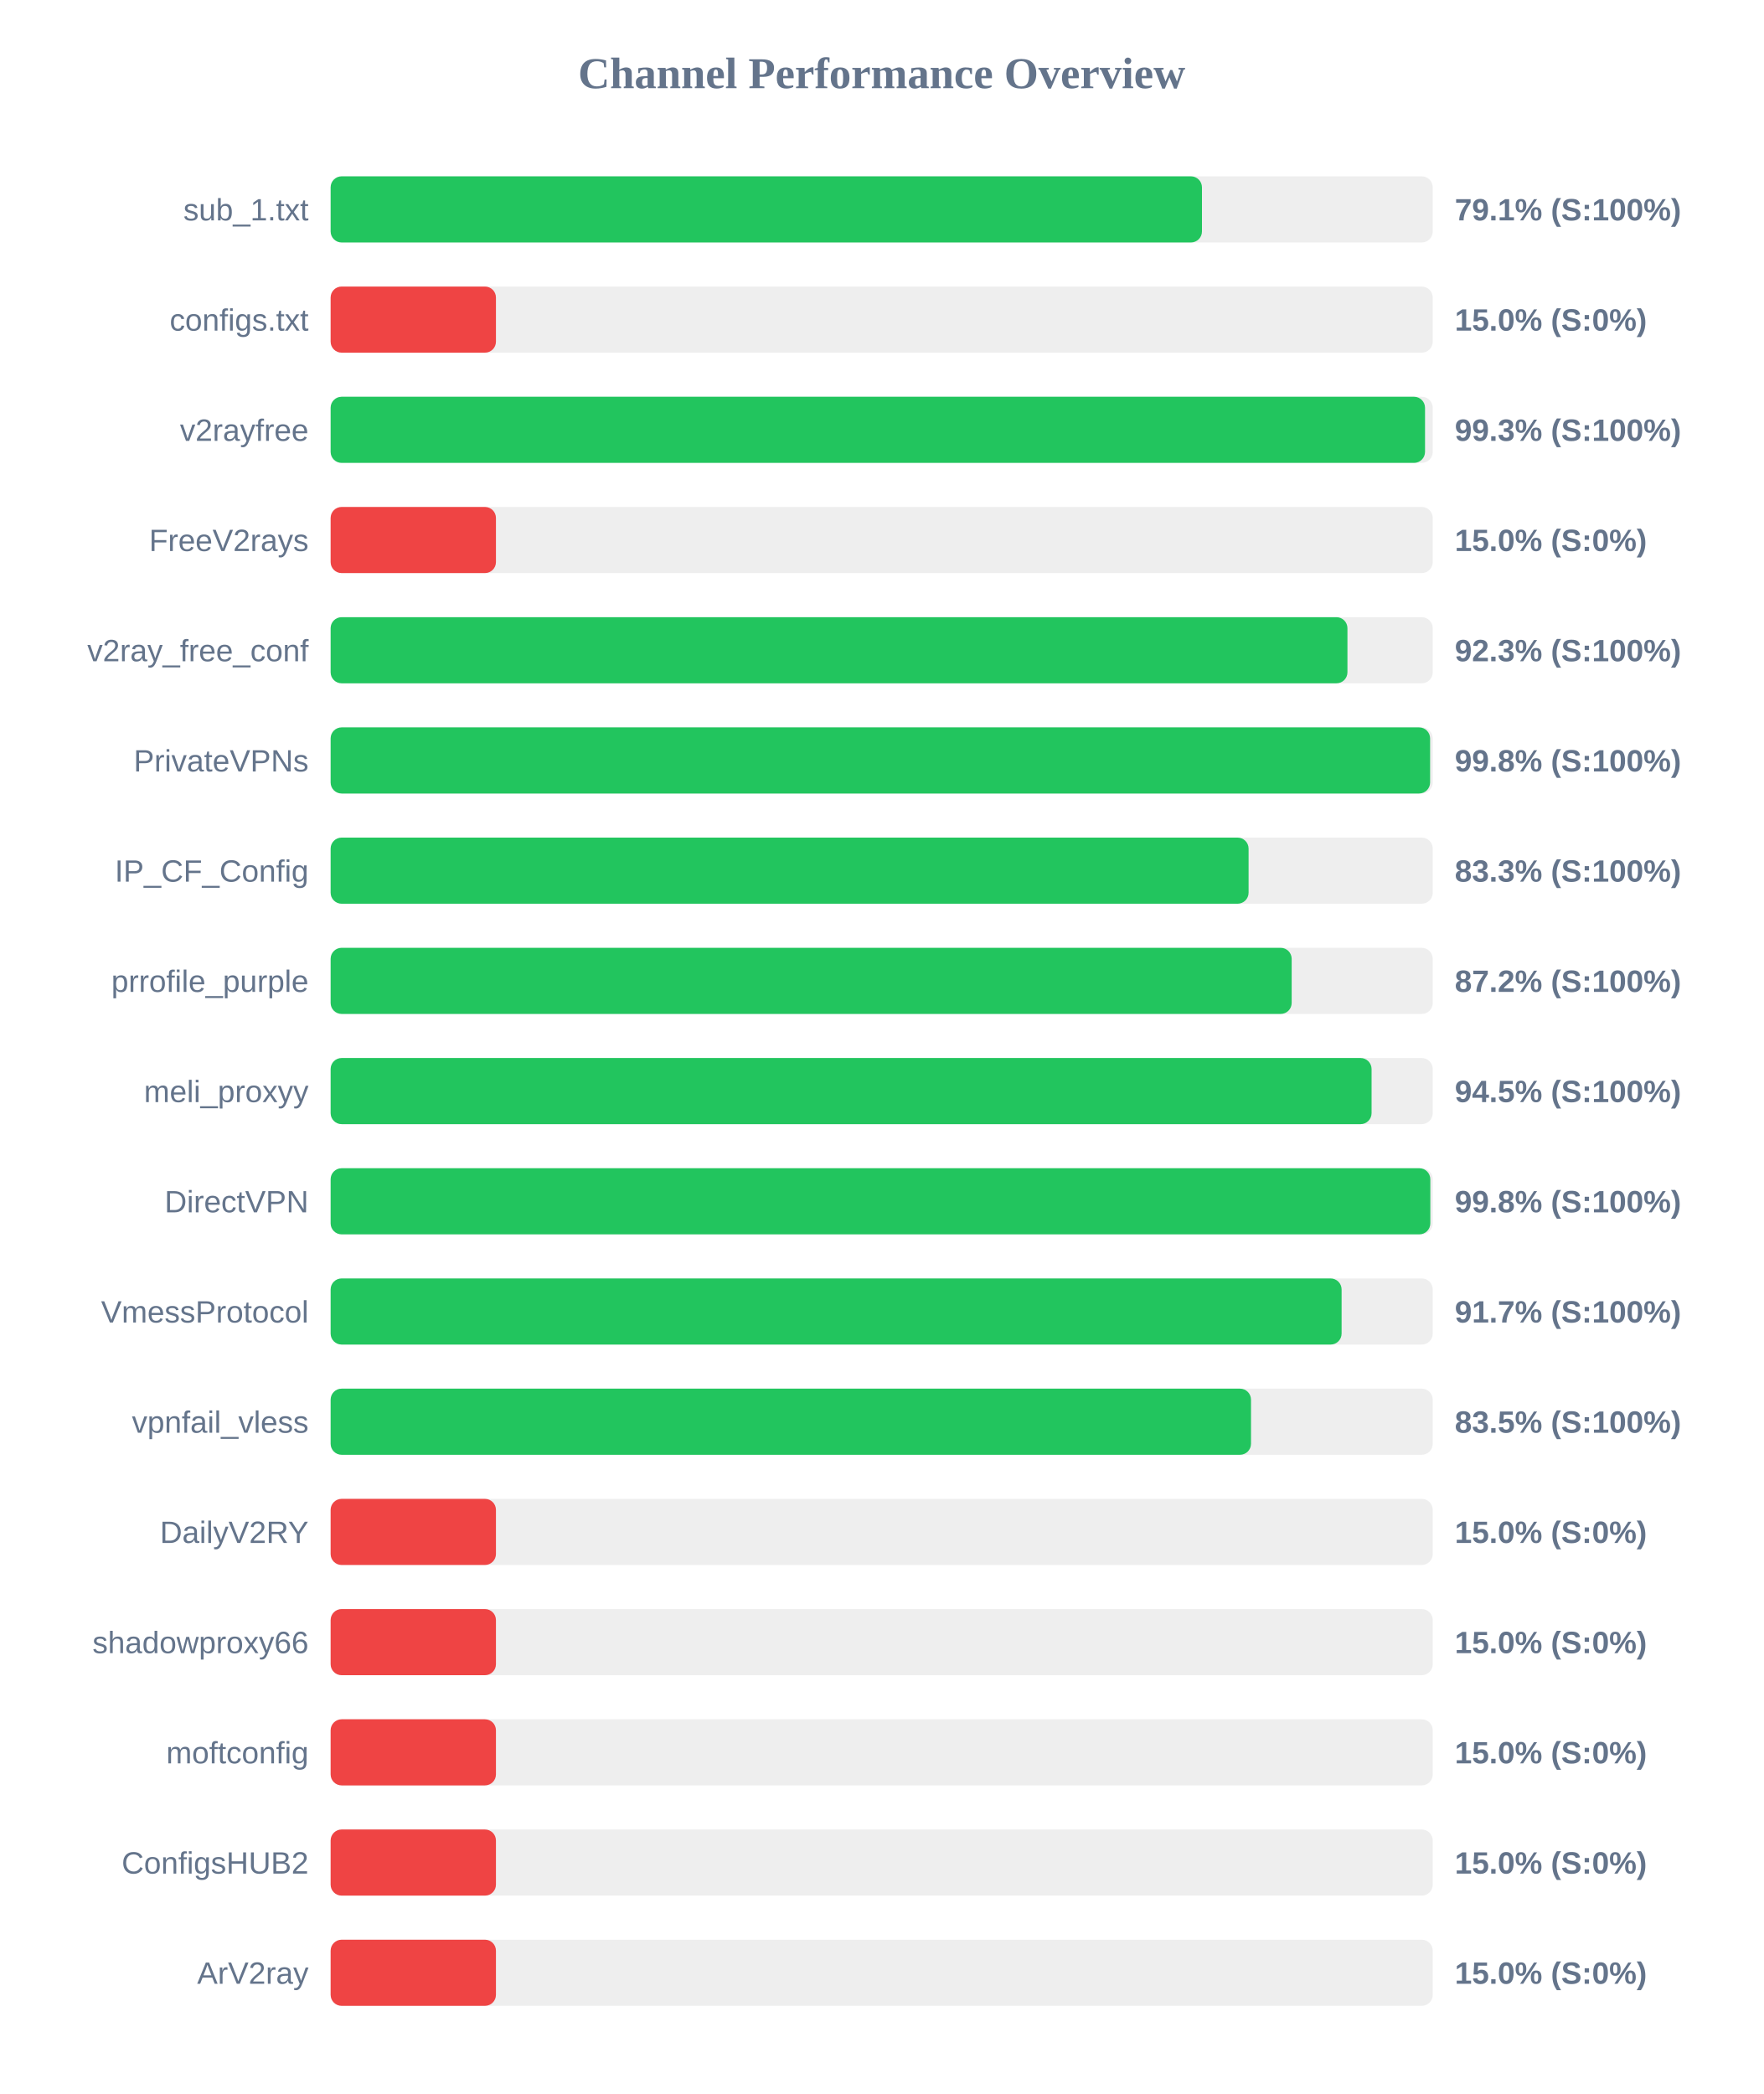
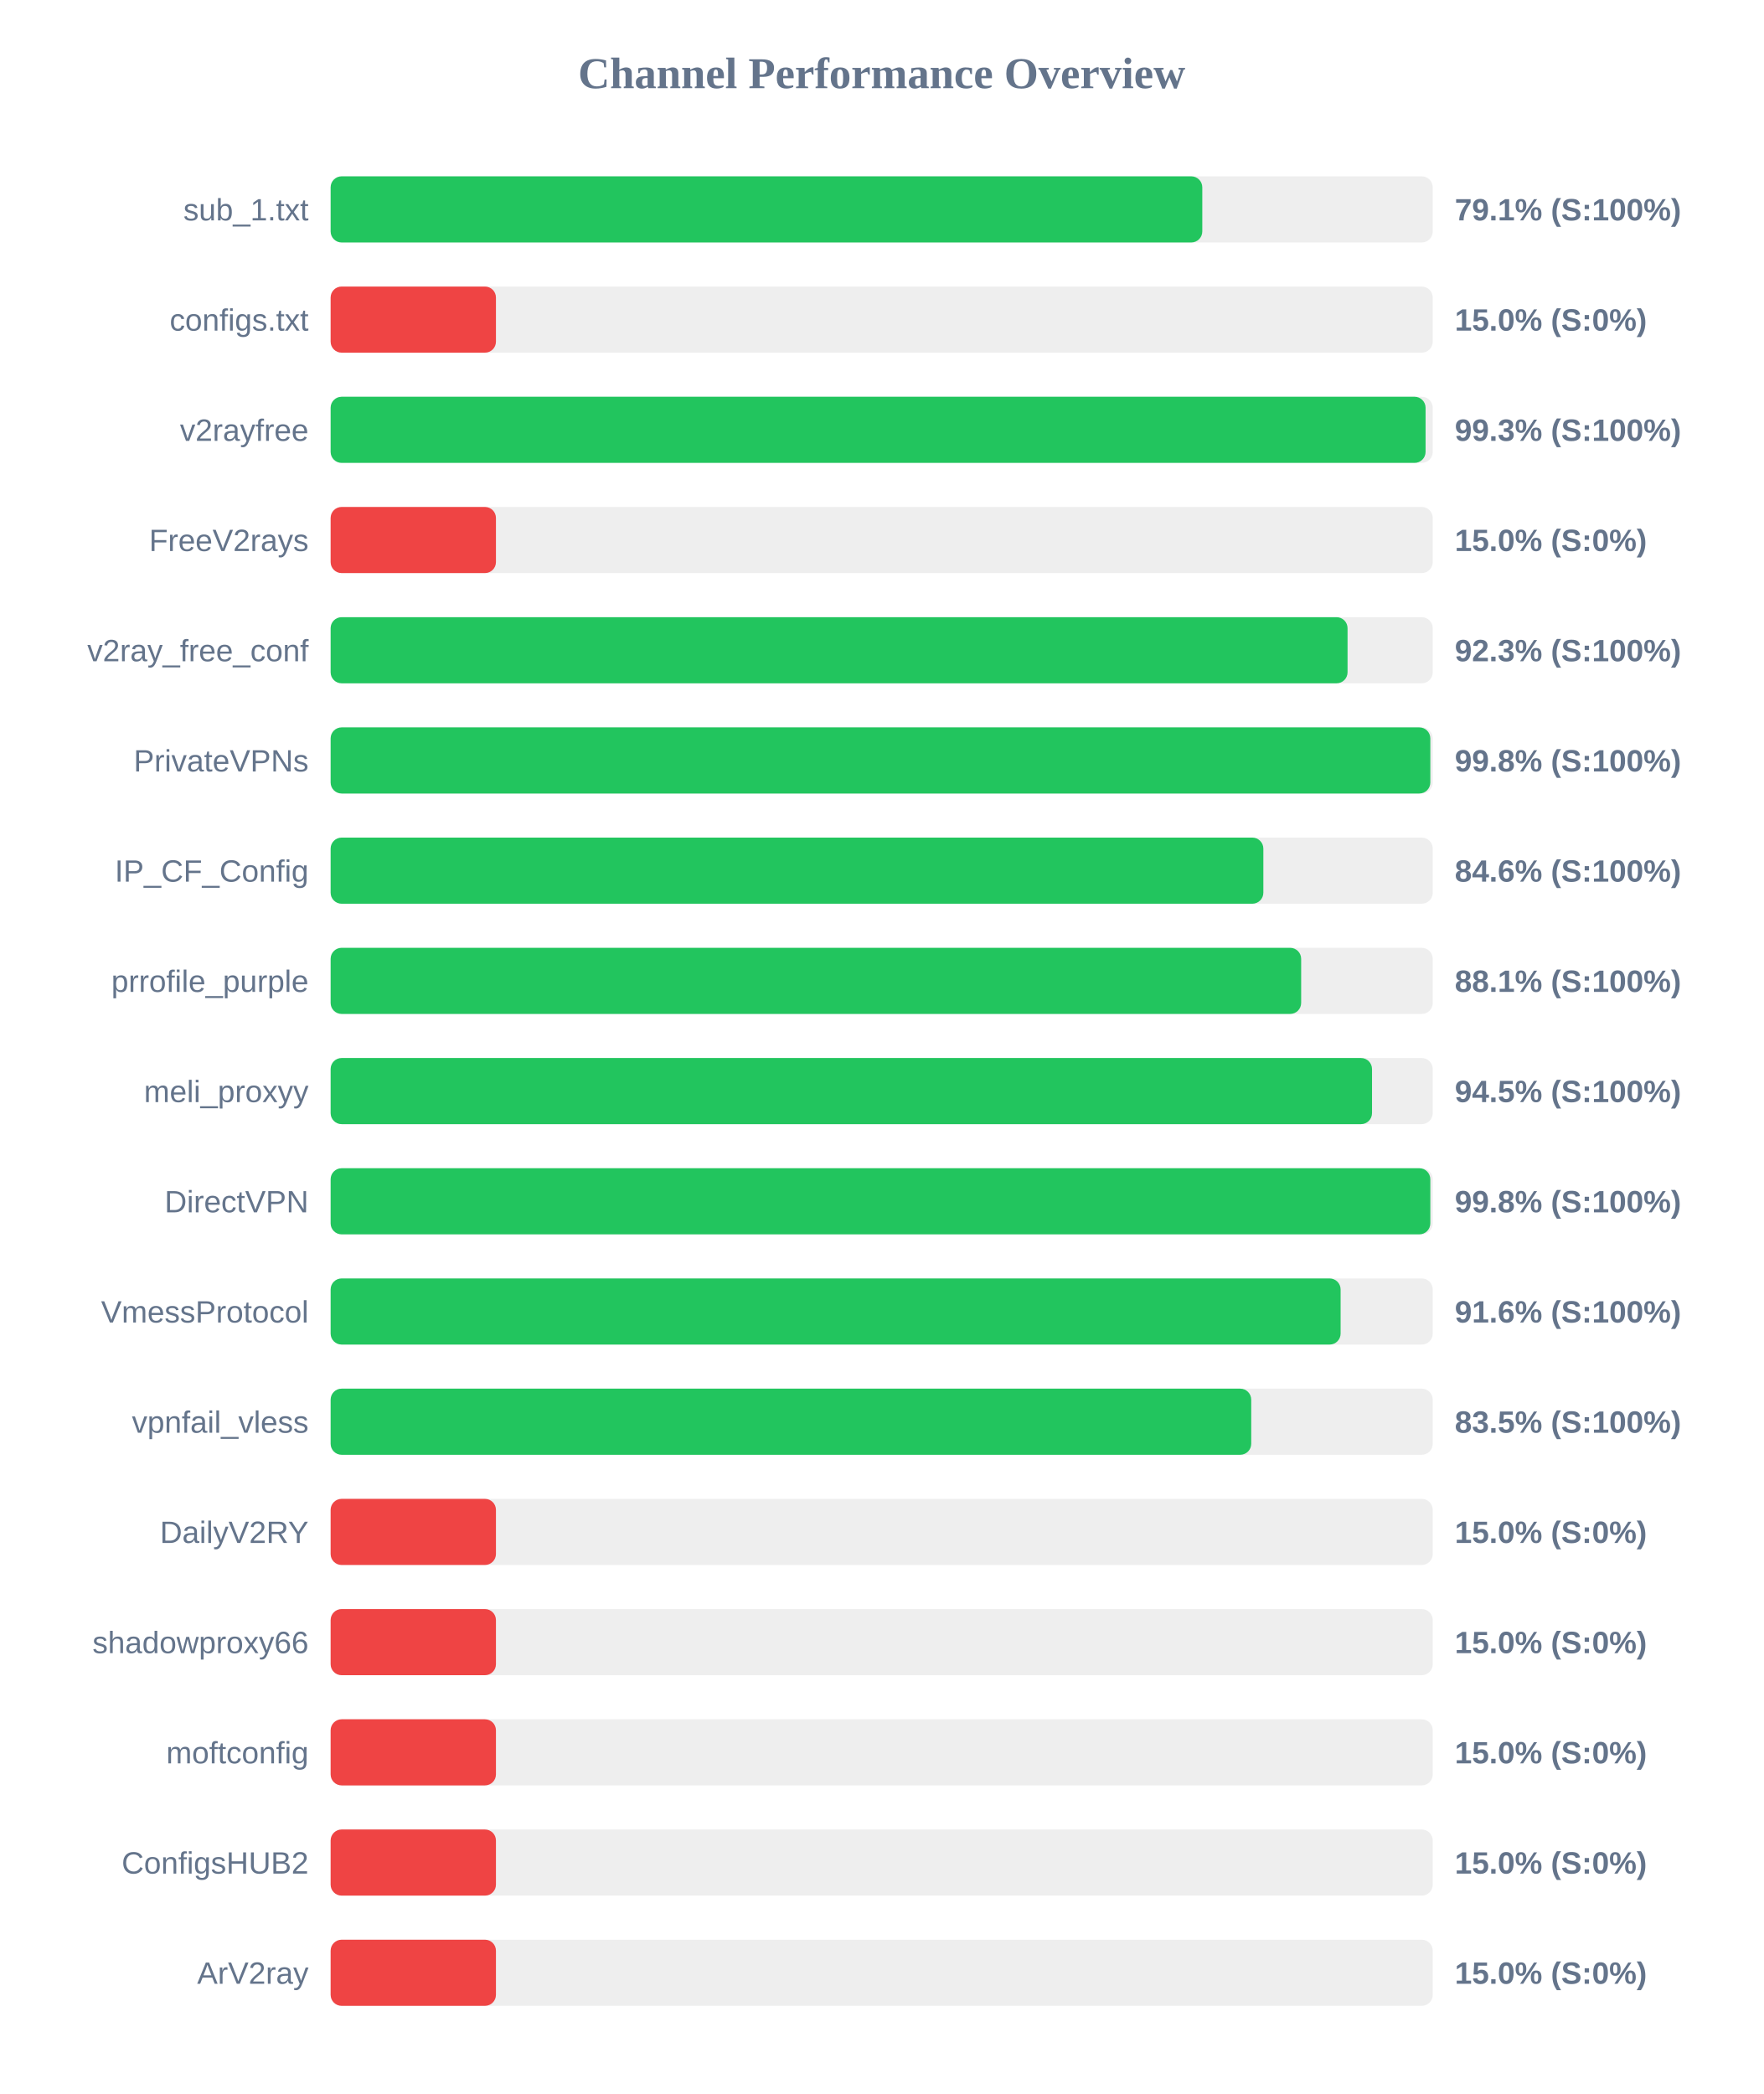
<svg xmlns="http://www.w3.org/2000/svg" width="800" height="950" version="1.1">
  <style>
        .row { font: 14px Arial; fill: #64748b; }
        .score { font: bold 14px Arial; fill: #64748b; }
    </style>
  <text x="400" y="40" text-anchor="middle" font-size="20px" font-weight="bold" fill="#64748b">Channel Performance Overview</text>
  <rect x="150" y="80" width="500" height="30" fill="#eee" rx="5" />
-   <rect x="150" y="80" width="395.3" height="30" fill="#22c55e" rx="5" />
+   <rect x="150" y="80" width="395.45" height="30" fill="#22c55e" rx="5" />
  <text x="140" y="100" text-anchor="end" class="row">sub_1.txt</text>
  <text x="660" y="100" text-anchor="start" class="score">79.1% (S:100%)</text>
  <rect x="150" y="130" width="500" height="30" fill="#eee" rx="5" />
  <rect x="150" y="130" width="75.0" height="30" fill="#ef4444" rx="5" />
  <text x="140" y="150" text-anchor="end" class="row">configs.txt</text>
  <text x="660" y="150" text-anchor="start" class="score">15.0% (S:0%)</text>
  <rect x="150" y="180" width="500" height="30" fill="#eee" rx="5" />
-   <rect x="150" y="180" width="496.5" height="30" fill="#22c55e" rx="5" />
+   <rect x="150" y="180" width="496.75" height="30" fill="#22c55e" rx="5" />
  <text x="140" y="200" text-anchor="end" class="row">v2rayfree</text>
  <text x="660" y="200" text-anchor="start" class="score">99.3% (S:100%)</text>
  <rect x="150" y="230" width="500" height="30" fill="#eee" rx="5" />
  <rect x="150" y="230" width="75.0" height="30" fill="#ef4444" rx="5" />
  <text x="140" y="250" text-anchor="end" class="row">FreeV2rays</text>
  <text x="660" y="250" text-anchor="start" class="score">15.0% (S:0%)</text>
  <rect x="150" y="280" width="500" height="30" fill="#eee" rx="5" />
-   <rect x="150" y="280" width="461.3" height="30" fill="#22c55e" rx="5" />
+   <rect x="150" y="280" width="461.35" height="30" fill="#22c55e" rx="5" />
  <text x="140" y="300" text-anchor="end" class="row">v2ray_free_conf</text>
  <text x="660" y="300" text-anchor="start" class="score">92.3% (S:100%)</text>
  <rect x="150" y="330" width="500" height="30" fill="#eee" rx="5" />
-   <rect x="150" y="330" width="498.8" height="30" fill="#22c55e" rx="5" />
+   <rect x="150" y="330" width="498.9" height="30" fill="#22c55e" rx="5" />
  <text x="140" y="350" text-anchor="end" class="row">PrivateVPNs</text>
  <text x="660" y="350" text-anchor="start" class="score">99.8% (S:100%)</text>
  <rect x="150" y="380" width="500" height="30" fill="#eee" rx="5" />
-   <rect x="150" y="380" width="416.45" height="30" fill="#22c55e" rx="5" />
+   <rect x="150" y="380" width="423.15" height="30" fill="#22c55e" rx="5" />
  <text x="140" y="400" text-anchor="end" class="row">IP_CF_Config</text>
-   <text x="660" y="400" text-anchor="start" class="score">83.3% (S:100%)</text>
+   <text x="660" y="400" text-anchor="start" class="score">84.6% (S:100%)</text>
  <rect x="150" y="430" width="500" height="30" fill="#eee" rx="5" />
-   <rect x="150" y="430" width="436.0" height="30" fill="#22c55e" rx="5" />
+   <rect x="150" y="430" width="440.3" height="30" fill="#22c55e" rx="5" />
  <text x="140" y="450" text-anchor="end" class="row">prrofile_purple</text>
-   <text x="660" y="450" text-anchor="start" class="score">87.2% (S:100%)</text>
+   <text x="660" y="450" text-anchor="start" class="score">88.1% (S:100%)</text>
  <rect x="150" y="480" width="500" height="30" fill="#eee" rx="5" />
-   <rect x="150" y="480" width="472.25" height="30" fill="#22c55e" rx="5" />
+   <rect x="150" y="480" width="472.45" height="30" fill="#22c55e" rx="5" />
  <text x="140" y="500" text-anchor="end" class="row">meli_proxyy</text>
  <text x="660" y="500" text-anchor="start" class="score">94.5% (S:100%)</text>
  <rect x="150" y="530" width="500" height="30" fill="#eee" rx="5" />
  <rect x="150" y="530" width="498.9" height="30" fill="#22c55e" rx="5" />
  <text x="140" y="550" text-anchor="end" class="row">DirectVPN</text>
  <text x="660" y="550" text-anchor="start" class="score">99.8% (S:100%)</text>
  <rect x="150" y="580" width="500" height="30" fill="#eee" rx="5" />
-   <rect x="150" y="580" width="458.65" height="30" fill="#22c55e" rx="5" />
+   <rect x="150" y="580" width="458.2" height="30" fill="#22c55e" rx="5" />
  <text x="140" y="600" text-anchor="end" class="row">VmessProtocol</text>
-   <text x="660" y="600" text-anchor="start" class="score">91.7% (S:100%)</text>
+   <text x="660" y="600" text-anchor="start" class="score">91.6% (S:100%)</text>
  <rect x="150" y="630" width="500" height="30" fill="#eee" rx="5" />
-   <rect x="150" y="630" width="417.55" height="30" fill="#22c55e" rx="5" />
+   <rect x="150" y="630" width="417.65" height="30" fill="#22c55e" rx="5" />
  <text x="140" y="650" text-anchor="end" class="row">vpnfail_vless</text>
  <text x="660" y="650" text-anchor="start" class="score">83.5% (S:100%)</text>
  <rect x="150" y="680" width="500" height="30" fill="#eee" rx="5" />
  <rect x="150" y="680" width="75.0" height="30" fill="#ef4444" rx="5" />
  <text x="140" y="700" text-anchor="end" class="row">DailyV2RY</text>
  <text x="660" y="700" text-anchor="start" class="score">15.0% (S:0%)</text>
  <rect x="150" y="730" width="500" height="30" fill="#eee" rx="5" />
  <rect x="150" y="730" width="75.0" height="30" fill="#ef4444" rx="5" />
  <text x="140" y="750" text-anchor="end" class="row">shadowproxy66</text>
  <text x="660" y="750" text-anchor="start" class="score">15.0% (S:0%)</text>
  <rect x="150" y="780" width="500" height="30" fill="#eee" rx="5" />
  <rect x="150" y="780" width="75.0" height="30" fill="#ef4444" rx="5" />
  <text x="140" y="800" text-anchor="end" class="row">moftconfig</text>
  <text x="660" y="800" text-anchor="start" class="score">15.0% (S:0%)</text>
  <rect x="150" y="830" width="500" height="30" fill="#eee" rx="5" />
  <rect x="150" y="830" width="75.0" height="30" fill="#ef4444" rx="5" />
  <text x="140" y="850" text-anchor="end" class="row">ConfigsHUB2</text>
  <text x="660" y="850" text-anchor="start" class="score">15.0% (S:0%)</text>
  <rect x="150" y="880" width="500" height="30" fill="#eee" rx="5" />
  <rect x="150" y="880" width="75.0" height="30" fill="#ef4444" rx="5" />
  <text x="140" y="900" text-anchor="end" class="row">ArV2ray</text>
  <text x="660" y="900" text-anchor="start" class="score">15.0% (S:0%)</text>
</svg>
